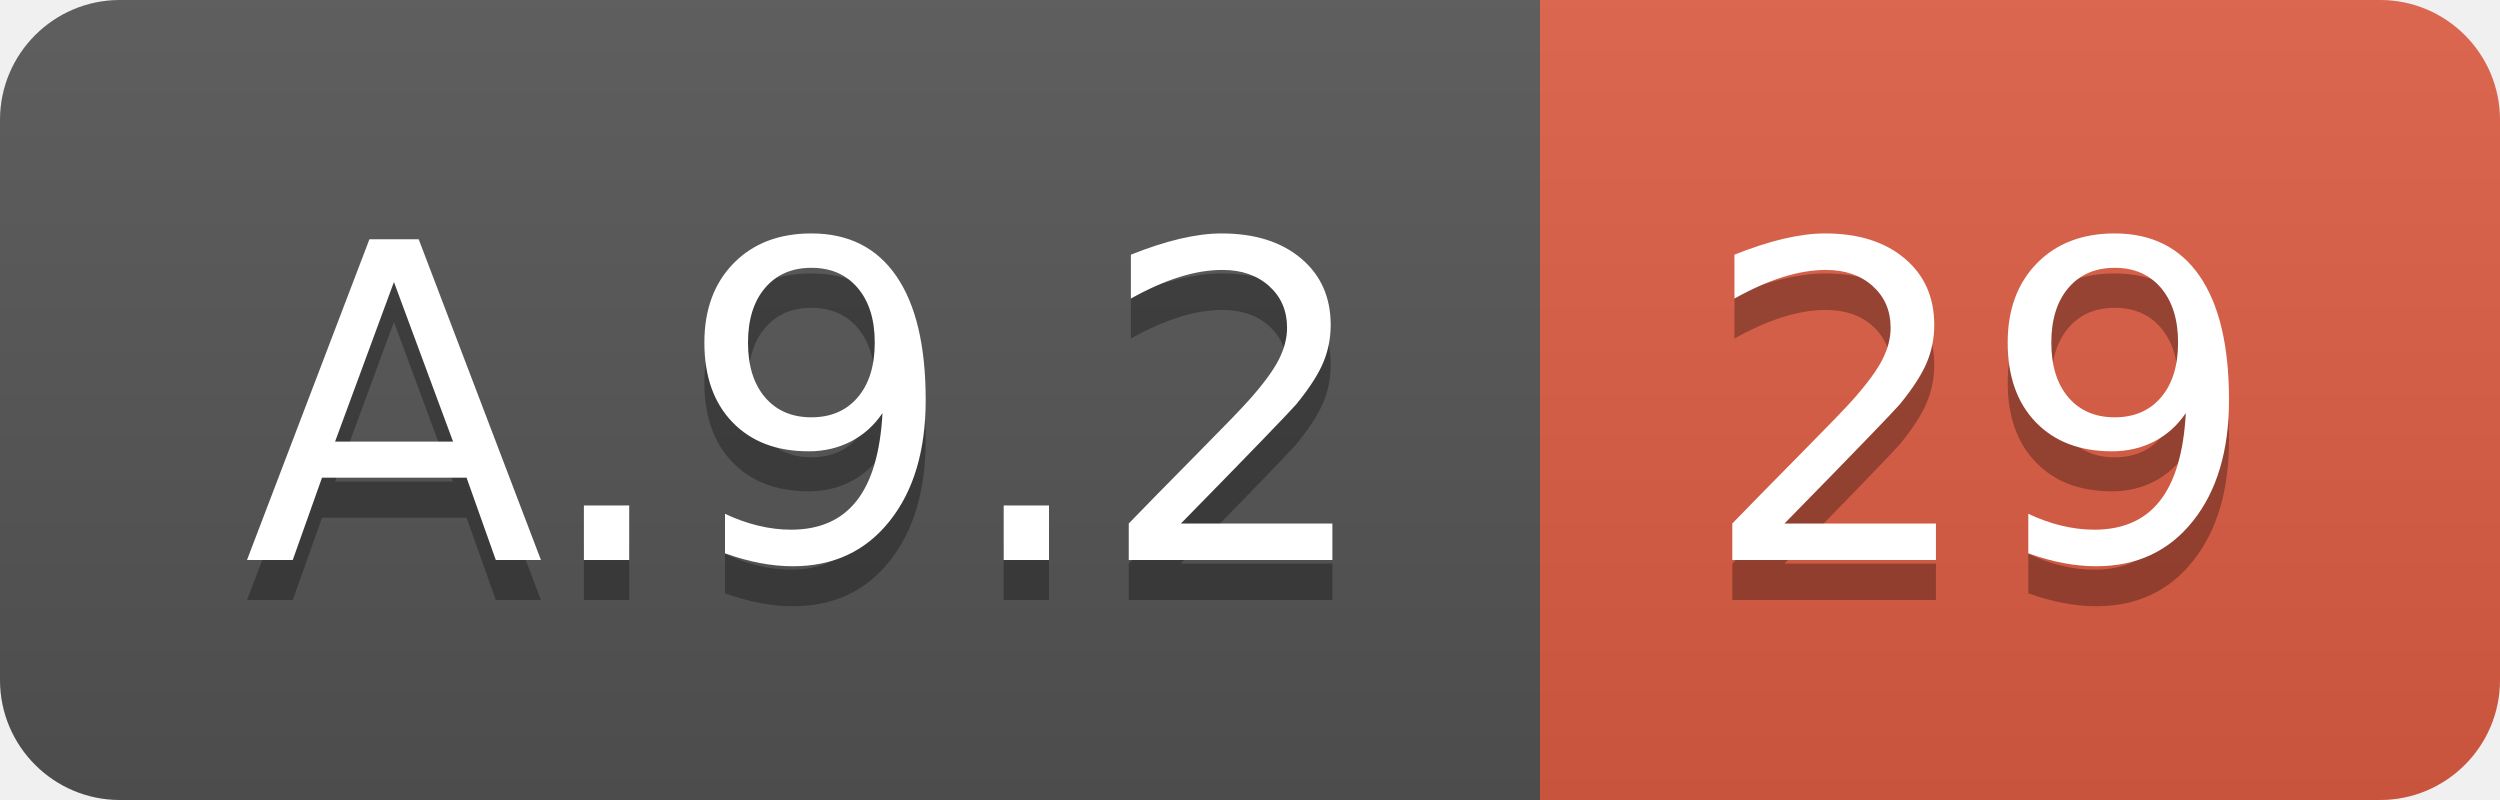
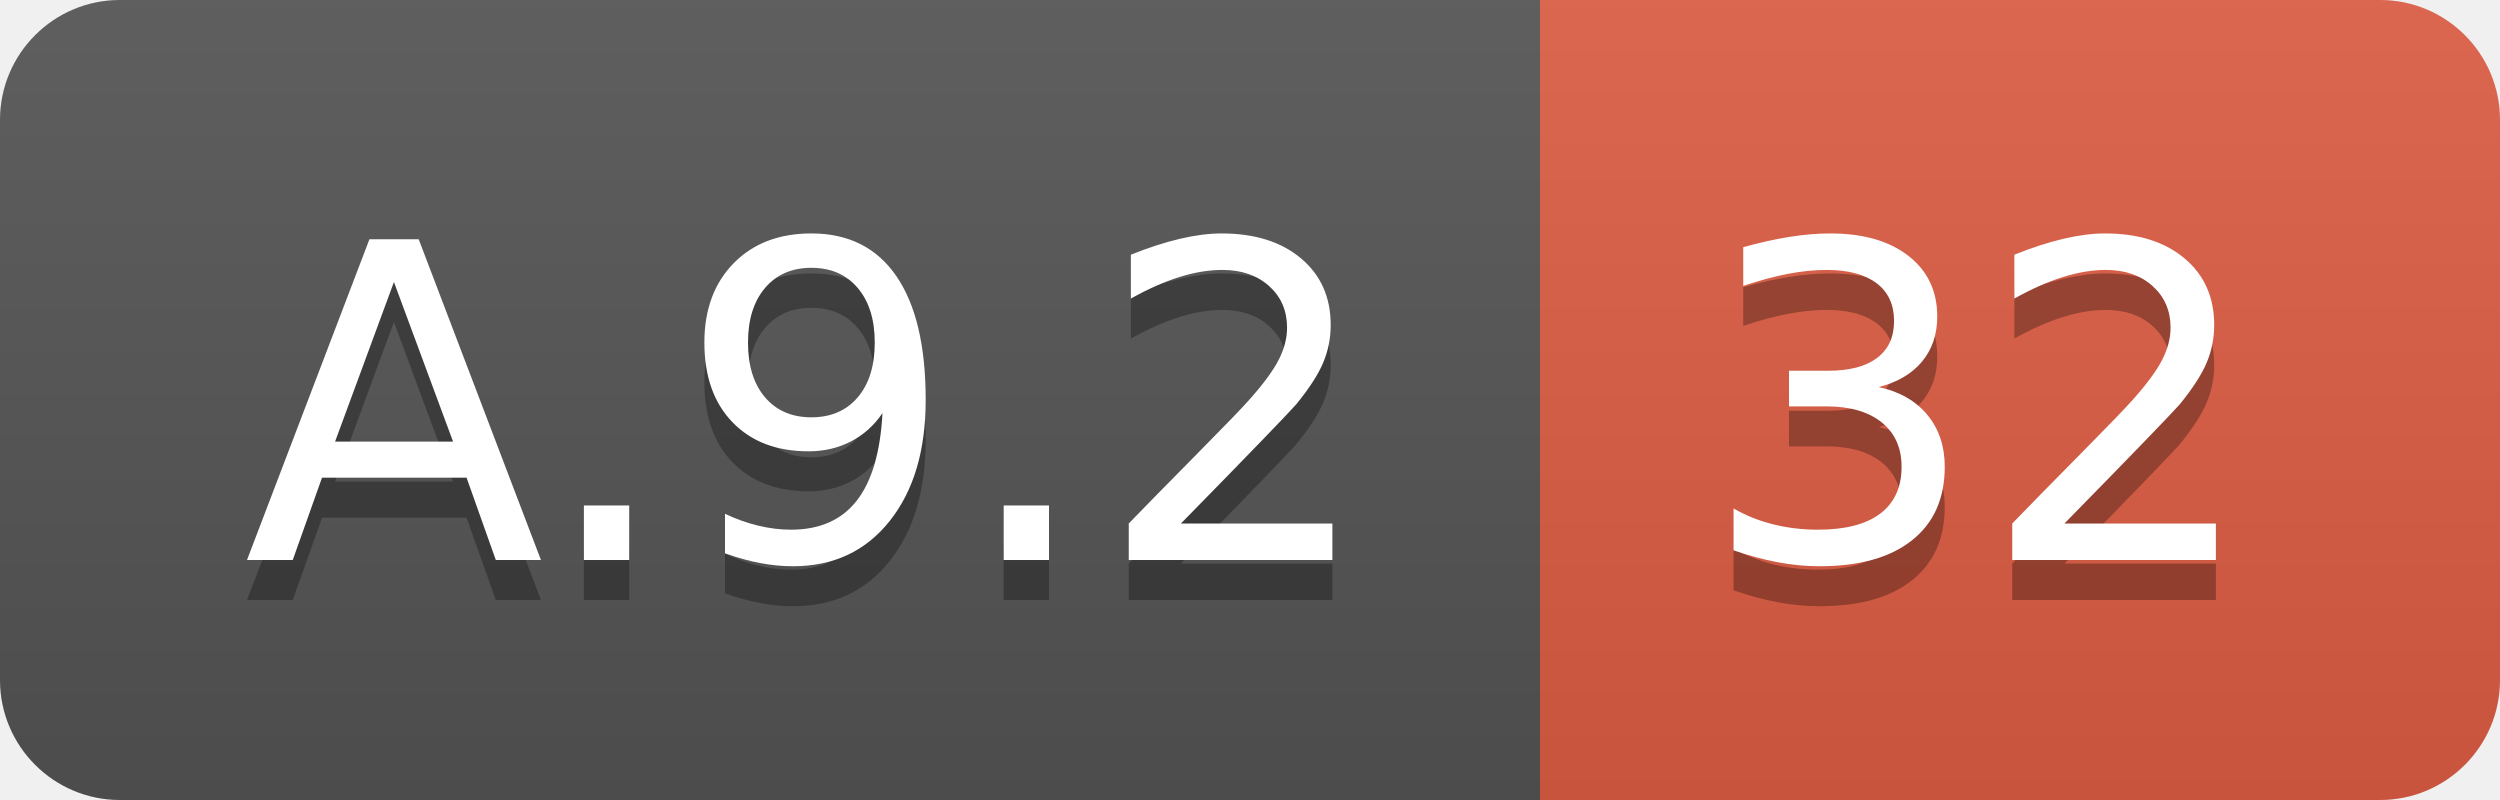
<svg xmlns="http://www.w3.org/2000/svg" width="62.5" height="20">
  <linearGradient id="smooth" x2="0" y2="100%">
    <stop offset="0" stop-color="#bbb" stop-opacity=".1" />
    <stop offset="1" stop-opacity=".1" />
  </linearGradient>
  <clipPath id="round">
    <rect width="62.5" height="20" rx="3" fill="#fff" />
  </clipPath>
  <g clip-path="url(#round)">
    <rect width="38.5" height="20" fill="#555" />
    <rect x="38.5" width="24.0" height="20" fill="#e05d44" />
    <rect width="62.5" height="20" fill="url(#smooth)" />
  </g>
  <g fill="#fff" text-anchor="middle" font-family="DejaVu Sans,Verdana,Geneva,sans-serif" font-size="110">
    <text x="202.5" y="150" fill="#010101" fill-opacity=".3" transform="scale(0.1)" textLength="285.0" lengthAdjust="spacing">A.9.2</text>
    <text x="202.5" y="140" transform="scale(0.1)" textLength="285.0" lengthAdjust="spacing">A.9.2</text>
-     <text x="495.0" y="150" fill="#010101" fill-opacity=".3" transform="scale(0.1)" textLength="140.0" lengthAdjust="spacing">29</text>
-     <text x="495.0" y="140" transform="scale(0.1)" textLength="140.0" lengthAdjust="spacing">29</text>
+     <text x="495.0" y="150" fill="#010101" fill-opacity=".3" transform="scale(0.1)" textLength="140.0" lengthAdjust="spacing">32</text>
+     <text x="495.0" y="140" transform="scale(0.1)" textLength="140.0" lengthAdjust="spacing">32</text>
  </g>
</svg>
